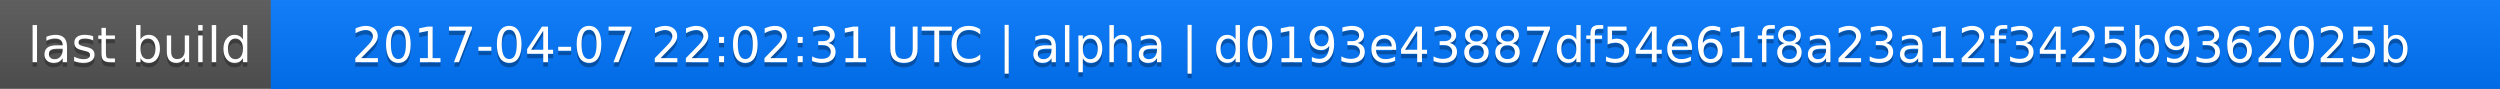
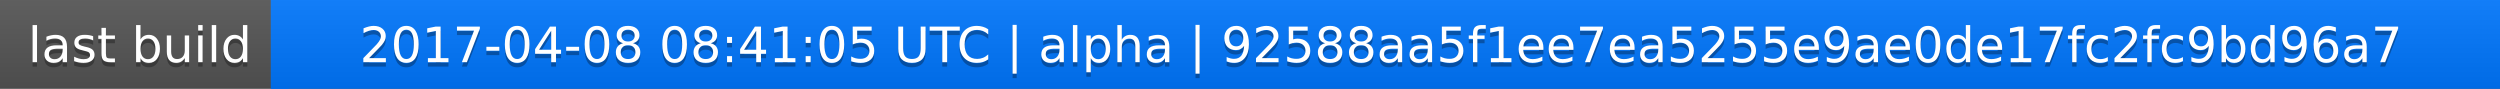
<svg xmlns="http://www.w3.org/2000/svg" width="563" height="20">
  <linearGradient id="a" x2="0" y2="100%">
    <stop offset="0" stop-color="#bbb" stop-opacity=".1" />
    <stop offset="1" stop-opacity=".1" />
  </linearGradient>
  <rect rx="0" width="563" height="20" fill="#555" />
  <rect rx="0" x="61" width="502" height="20" fill="#07f" />
  <path fill="#07f" d="M61 0h4v20h-4z" />
  <rect rx="0" width="563" height="20" fill="url(#a)" />
  <g fill="#fff" text-anchor="middle" font-family="DejaVu Sans,Verdana,Geneva,sans-serif" font-size="11">
    <text x="31.5" y="15" fill="#010101" fill-opacity=".3">last build</text>
    <text x="31.5" y="14">last build</text>
-     <text x="311" y="15" fill="#010101" fill-opacity=".3">2017-04-07 22:02:31 UTC | alpha | d0193e43887df54e61f8a23a12f3425b9362025b</text>
-     <text x="311" y="14">2017-04-07 22:02:31 UTC | alpha | d0193e43887df54e61f8a23a12f3425b9362025b</text>
+     <text x="311" y="15" fill="#010101" fill-opacity=".3">2017-04-08 08:41:05 UTC | alpha | 92588aa5f1ee7ea5255e9ae0de17fc2fc9bd96a7</text>
+     <text x="311" y="14">2017-04-08 08:41:05 UTC | alpha | 92588aa5f1ee7ea5255e9ae0de17fc2fc9bd96a7</text>
  </g>
</svg>
